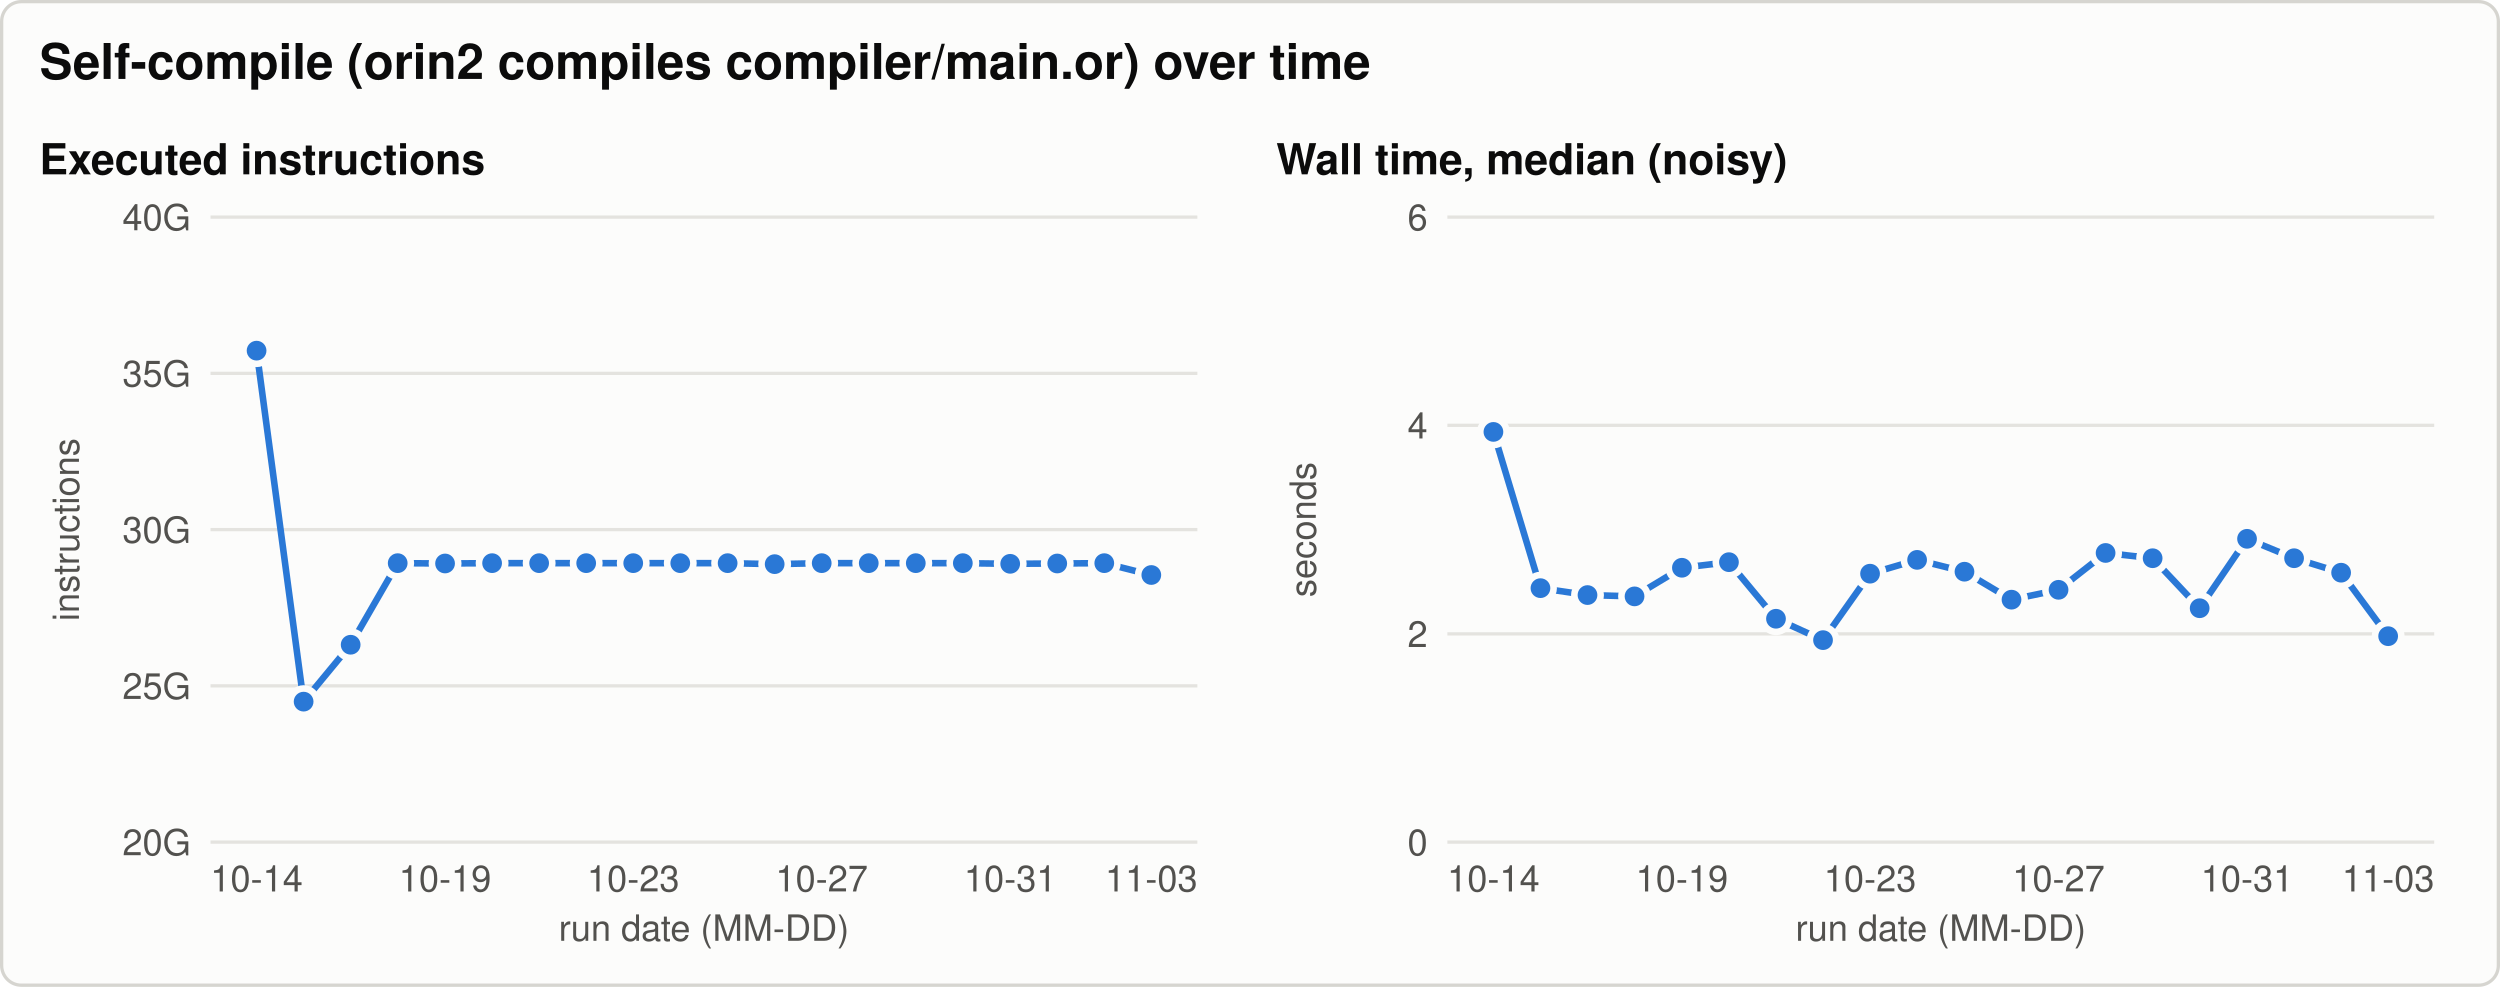
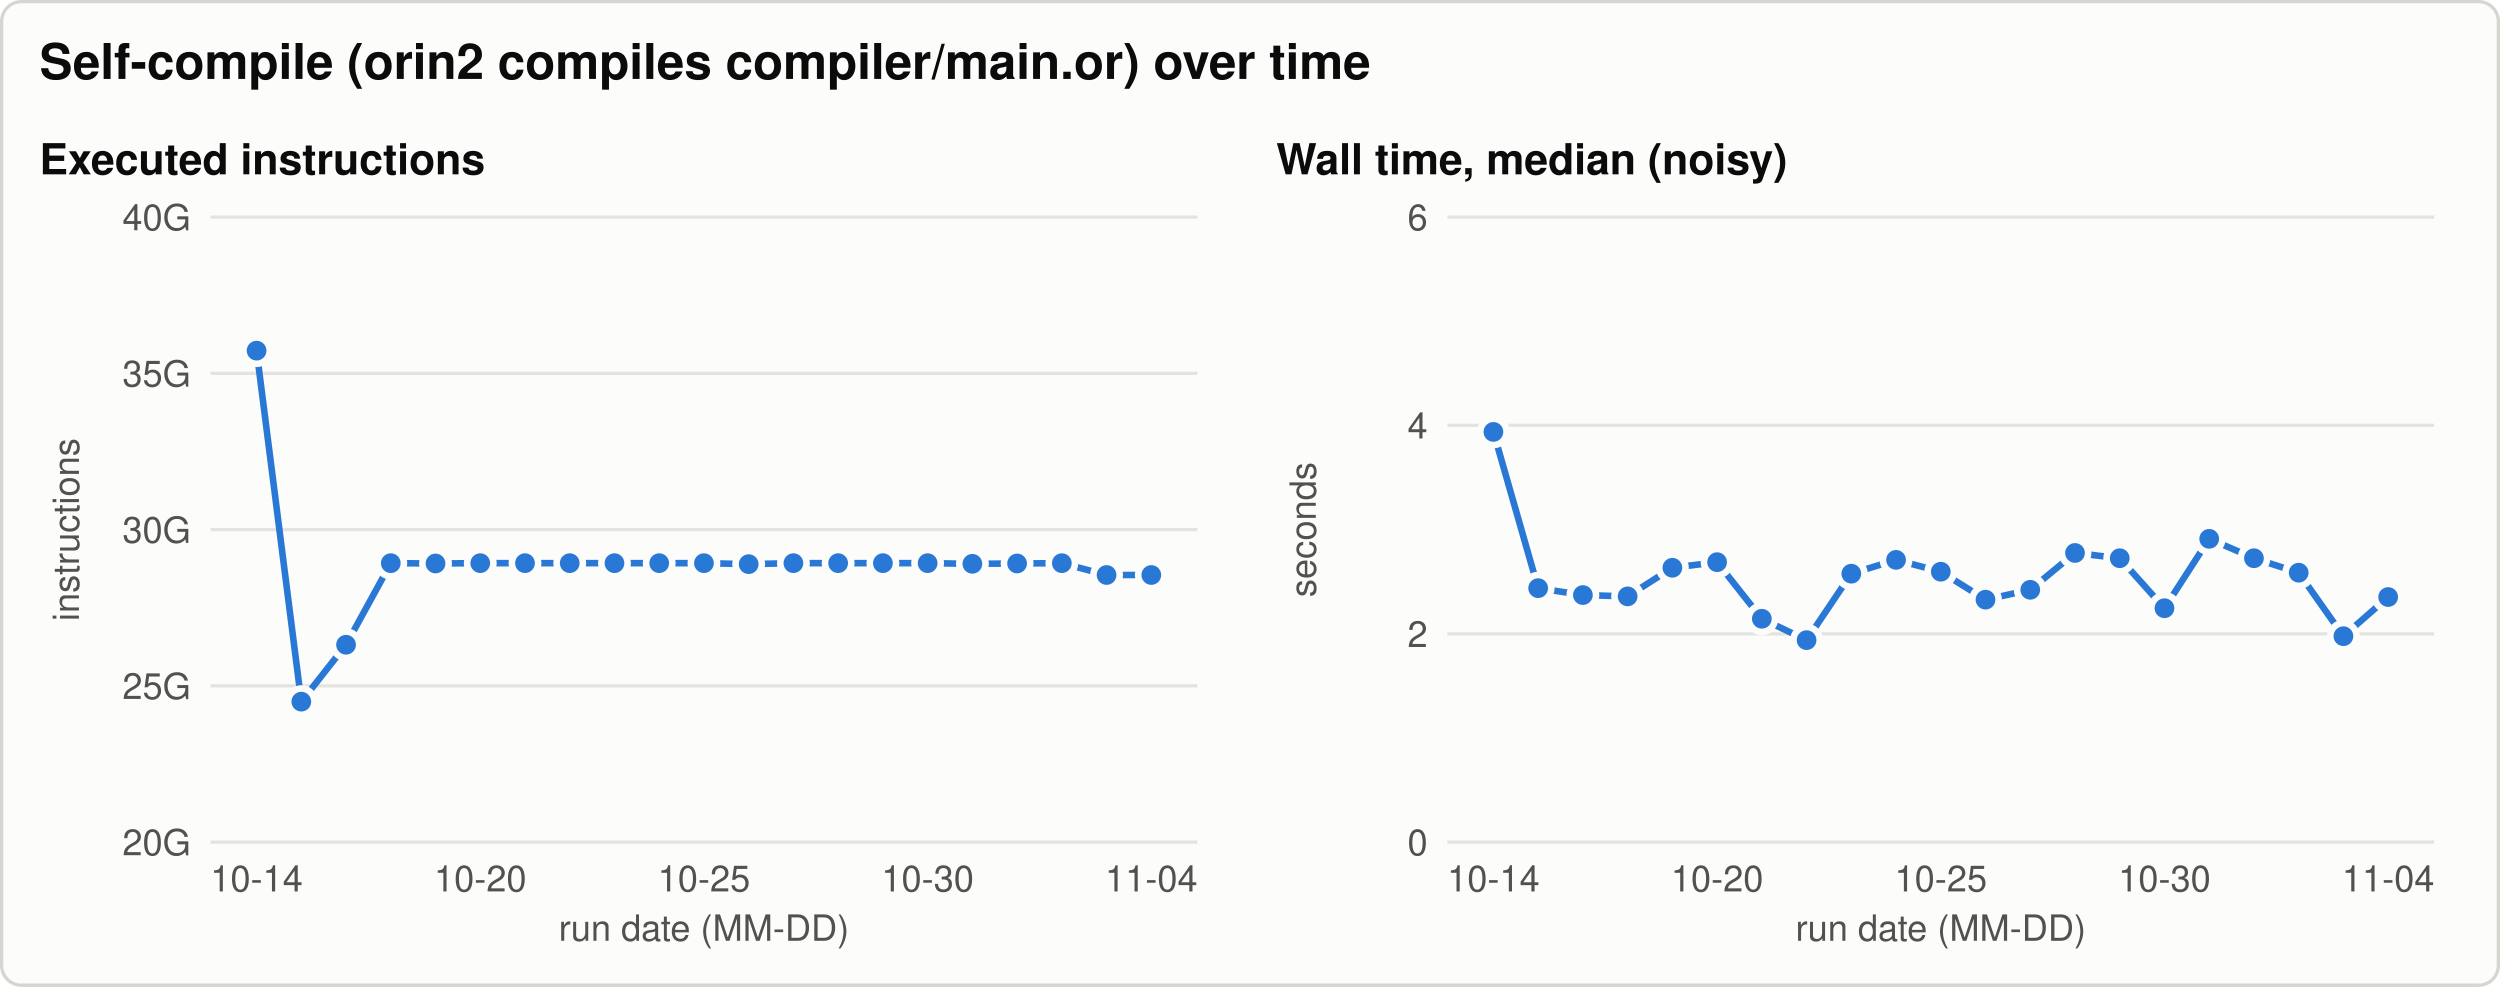
<svg xmlns="http://www.w3.org/2000/svg" width="760" height="300" viewBox="0 0 760 300" role="img" aria-labelledby="title desc">
  <style>svg{color-scheme:light}.bg{fill:#fcfcfb;stroke:#d6d5d0}.t{fill:#0b0b0b}.t2{fill:#52514e}.grid{stroke:#e4e3df}.ref{stroke:#8a8984}.s1{stroke:#2a78d6;fill:#2a78d6}.s2{stroke:#eb6834;fill:#eb6834}.s3{stroke:#1baf7a;fill:#1baf7a}.ring{stroke:#fcfcfb} text{font-family:-apple-system, 'Segoe UI', Helvetica, Arial, sans-serif}@media (prefers-color-scheme: dark){svg{color-scheme:dark}.bg{fill:#1a1a19;stroke:#3a3a37}.t{fill:#f0efec}.t2{fill:#c3c2b7}.grid{stroke:#2f2f2c}.ref{stroke:#8a8984}.s1{stroke:#3987e5;fill:#3987e5}.s2{stroke:#d95926;fill:#d95926}.s3{stroke:#199e70;fill:#199e70}.ring{stroke:#1a1a19}}</style>
  <rect class="bg" x="0.5" y="0.5" width="759" height="299" rx="6" stroke-width="1" />
  <text class="t" x="12.0" y="24.0" font-size="15" text-anchor="start" font-weight="600">Self-compile (orin2 compiles compiler/main.or) over time</text>
  <text class="t" x="12.0" y="53.0" font-size="13" text-anchor="start" font-weight="600">Executed instructions</text>
  <line class="grid" x1="64.0" y1="256.0" x2="364.0" y2="256.0" stroke-width="1" />
  <text class="t2" x="58.0" y="260.0" font-size="11" text-anchor="end" font-weight="normal">20G</text>
  <line class="grid" x1="64.0" y1="208.5" x2="364.0" y2="208.5" stroke-width="1" />
  <text class="t2" x="58.0" y="212.5" font-size="11" text-anchor="end" font-weight="normal">25G</text>
  <line class="grid" x1="64.0" y1="161.0" x2="364.0" y2="161.0" stroke-width="1" />
  <text class="t2" x="58.0" y="165.0" font-size="11" text-anchor="end" font-weight="normal">30G</text>
  <line class="grid" x1="64.0" y1="113.5" x2="364.0" y2="113.5" stroke-width="1" />
  <text class="t2" x="58.0" y="117.5" font-size="11" text-anchor="end" font-weight="normal">35G</text>
  <line class="grid" x1="64.0" y1="66.0" x2="364.0" y2="66.0" stroke-width="1" />
  <text class="t2" x="58.0" y="70.0" font-size="11" text-anchor="end" font-weight="normal">40G</text>
  <text class="t2" x="24.0" y="161.0" font-size="11" text-anchor="middle" font-weight="normal" transform="rotate(-90 24.0 161.0)">instructions</text>
  <text class="t2" x="78.0" y="271.0" font-size="11" text-anchor="middle" font-weight="normal">10-14</text>
-   <text class="t2" x="135.3" y="271.0" font-size="11" text-anchor="middle" font-weight="normal">10-19</text>
-   <text class="t2" x="192.5" y="271.0" font-size="11" text-anchor="middle" font-weight="normal">10-23</text>
-   <text class="t2" x="249.8" y="271.0" font-size="11" text-anchor="middle" font-weight="normal">10-27</text>
-   <text class="t2" x="307.1" y="271.0" font-size="11" text-anchor="middle" font-weight="normal">10-31</text>
-   <text class="t2" x="350.0" y="271.0" font-size="11" text-anchor="middle" font-weight="normal">11-03</text>
+   <text class="t2" x="146.0" y="271.0" font-size="11" text-anchor="middle" font-weight="normal">10-20</text>
+   <text class="t2" x="214.0" y="271.0" font-size="11" text-anchor="middle" font-weight="normal">10-25</text>
+   <text class="t2" x="282.0" y="271.0" font-size="11" text-anchor="middle" font-weight="normal">10-30</text>
+   <text class="t2" x="350.0" y="271.0" font-size="11" text-anchor="middle" font-weight="normal">11-04</text>
  <text class="t2" x="214.0" y="286.0" font-size="11" text-anchor="middle" font-weight="normal">run date (MM-DD)</text>
-   <path class="s1" d="M78.0,106.6 L92.3,213.3 L106.6,196.0 L120.9,171.2 L135.3,171.3 L149.6,171.2 L163.9,171.2 L178.2,171.2 L192.5,171.2 L206.8,171.2 L221.2,171.2 L235.5,171.5 L249.8,171.2 L264.1,171.2 L278.4,171.2 L292.7,171.2 L307.1,171.4 L321.4,171.3 L335.7,171.2 L350.0,174.8" style="fill:none" stroke-width="2" stroke-linejoin="round" stroke-linecap="round" />
+   <path class="s1" d="M78.0,106.6 L91.6,213.3 L105.2,196.0 L118.8,171.2 L132.4,171.3 L146.0,171.2 L159.6,171.2 L173.2,171.2 L186.8,171.2 L200.4,171.2 L214.0,171.2 L227.6,171.5 L241.2,171.2 L254.8,171.2 L268.4,171.2 L282.0,171.2 L295.6,171.4 L309.2,171.3 L322.8,171.2 L336.4,174.8 L350.0,174.8" style="fill:none" stroke-width="2" stroke-linejoin="round" stroke-linecap="round" />
  <circle class="s1 ring" cx="78.0" cy="106.6" r="4" stroke-width="2" />
-   <circle class="s1 ring" cx="92.3" cy="213.3" r="4" stroke-width="2" />
-   <circle class="s1 ring" cx="106.6" cy="196.0" r="4" stroke-width="2" />
-   <circle class="s1 ring" cx="120.9" cy="171.2" r="4" stroke-width="2" />
-   <circle class="s1 ring" cx="135.3" cy="171.3" r="4" stroke-width="2" />
-   <circle class="s1 ring" cx="149.6" cy="171.2" r="4" stroke-width="2" />
-   <circle class="s1 ring" cx="163.9" cy="171.2" r="4" stroke-width="2" />
-   <circle class="s1 ring" cx="178.2" cy="171.2" r="4" stroke-width="2" />
-   <circle class="s1 ring" cx="192.5" cy="171.2" r="4" stroke-width="2" />
-   <circle class="s1 ring" cx="206.8" cy="171.2" r="4" stroke-width="2" />
-   <circle class="s1 ring" cx="221.2" cy="171.2" r="4" stroke-width="2" />
-   <circle class="s1 ring" cx="235.5" cy="171.5" r="4" stroke-width="2" />
-   <circle class="s1 ring" cx="249.8" cy="171.2" r="4" stroke-width="2" />
-   <circle class="s1 ring" cx="264.1" cy="171.2" r="4" stroke-width="2" />
-   <circle class="s1 ring" cx="278.4" cy="171.2" r="4" stroke-width="2" />
-   <circle class="s1 ring" cx="292.7" cy="171.2" r="4" stroke-width="2" />
-   <circle class="s1 ring" cx="307.1" cy="171.4" r="4" stroke-width="2" />
-   <circle class="s1 ring" cx="321.4" cy="171.3" r="4" stroke-width="2" />
-   <circle class="s1 ring" cx="335.7" cy="171.2" r="4" stroke-width="2" />
+   <circle class="s1 ring" cx="91.6" cy="213.3" r="4" stroke-width="2" />
+   <circle class="s1 ring" cx="105.2" cy="196.0" r="4" stroke-width="2" />
+   <circle class="s1 ring" cx="118.8" cy="171.2" r="4" stroke-width="2" />
+   <circle class="s1 ring" cx="132.4" cy="171.3" r="4" stroke-width="2" />
+   <circle class="s1 ring" cx="146.0" cy="171.2" r="4" stroke-width="2" />
+   <circle class="s1 ring" cx="159.6" cy="171.2" r="4" stroke-width="2" />
+   <circle class="s1 ring" cx="173.2" cy="171.2" r="4" stroke-width="2" />
+   <circle class="s1 ring" cx="186.8" cy="171.2" r="4" stroke-width="2" />
+   <circle class="s1 ring" cx="200.4" cy="171.2" r="4" stroke-width="2" />
+   <circle class="s1 ring" cx="214.0" cy="171.2" r="4" stroke-width="2" />
+   <circle class="s1 ring" cx="227.6" cy="171.5" r="4" stroke-width="2" />
+   <circle class="s1 ring" cx="241.2" cy="171.2" r="4" stroke-width="2" />
+   <circle class="s1 ring" cx="254.8" cy="171.2" r="4" stroke-width="2" />
+   <circle class="s1 ring" cx="268.4" cy="171.2" r="4" stroke-width="2" />
+   <circle class="s1 ring" cx="282.0" cy="171.2" r="4" stroke-width="2" />
+   <circle class="s1 ring" cx="295.6" cy="171.4" r="4" stroke-width="2" />
+   <circle class="s1 ring" cx="309.2" cy="171.3" r="4" stroke-width="2" />
+   <circle class="s1 ring" cx="322.8" cy="171.2" r="4" stroke-width="2" />
+   <circle class="s1 ring" cx="336.4" cy="174.8" r="4" stroke-width="2" />
  <circle class="s1 ring" cx="350.0" cy="174.8" r="4" stroke-width="2" />
  <text class="t" x="388.0" y="53.0" font-size="13" text-anchor="start" font-weight="600">Wall time, median (noisy)</text>
  <line class="grid" x1="440.0" y1="256.0" x2="740.0" y2="256.0" stroke-width="1" />
  <text class="t2" x="434.0" y="260.0" font-size="11" text-anchor="end" font-weight="normal">0</text>
  <line class="grid" x1="440.0" y1="192.7" x2="740.0" y2="192.7" stroke-width="1" />
  <text class="t2" x="434.0" y="196.7" font-size="11" text-anchor="end" font-weight="normal">2</text>
  <line class="grid" x1="440.0" y1="129.3" x2="740.0" y2="129.3" stroke-width="1" />
  <text class="t2" x="434.0" y="133.3" font-size="11" text-anchor="end" font-weight="normal">4</text>
  <line class="grid" x1="440.0" y1="66.0" x2="740.0" y2="66.0" stroke-width="1" />
  <text class="t2" x="434.0" y="70.0" font-size="11" text-anchor="end" font-weight="normal">6</text>
  <text class="t2" x="400.0" y="161.0" font-size="11" text-anchor="middle" font-weight="normal" transform="rotate(-90 400.0 161.0)">seconds</text>
  <text class="t2" x="454.0" y="271.0" font-size="11" text-anchor="middle" font-weight="normal">10-14</text>
-   <text class="t2" x="511.3" y="271.0" font-size="11" text-anchor="middle" font-weight="normal">10-19</text>
-   <text class="t2" x="568.5" y="271.0" font-size="11" text-anchor="middle" font-weight="normal">10-23</text>
-   <text class="t2" x="625.8" y="271.0" font-size="11" text-anchor="middle" font-weight="normal">10-27</text>
-   <text class="t2" x="683.1" y="271.0" font-size="11" text-anchor="middle" font-weight="normal">10-31</text>
-   <text class="t2" x="726.0" y="271.0" font-size="11" text-anchor="middle" font-weight="normal">11-03</text>
+   <text class="t2" x="522.0" y="271.0" font-size="11" text-anchor="middle" font-weight="normal">10-20</text>
+   <text class="t2" x="590.0" y="271.0" font-size="11" text-anchor="middle" font-weight="normal">10-25</text>
+   <text class="t2" x="658.0" y="271.0" font-size="11" text-anchor="middle" font-weight="normal">10-30</text>
+   <text class="t2" x="726.0" y="271.0" font-size="11" text-anchor="middle" font-weight="normal">11-04</text>
  <text class="t2" x="590.0" y="286.0" font-size="11" text-anchor="middle" font-weight="normal">run date (MM-DD)</text>
-   <path class="s1" d="M454.0,131.3 L468.3,178.8 L482.6,180.9 L496.9,181.3 L511.3,172.6 L525.6,170.9 L539.9,188.1 L554.2,194.6 L568.5,174.4 L582.8,170.2 L597.2,173.8 L611.5,182.3 L625.8,179.3 L640.1,168.1 L654.4,169.7 L668.7,184.9 L683.1,163.8 L697.4,169.7 L711.7,174.1 L726.0,193.4" style="fill:none" stroke-width="2" stroke-linejoin="round" stroke-linecap="round" />
+   <path class="s1" d="M454.0,131.3 L467.6,178.8 L481.2,180.9 L494.8,181.3 L508.4,172.6 L522.0,170.9 L535.6,188.1 L549.2,194.6 L562.8,174.4 L576.4,170.2 L590.0,173.8 L603.6,182.3 L617.2,179.3 L630.8,168.1 L644.4,169.7 L658.0,184.9 L671.6,163.8 L685.2,169.7 L698.8,174.1 L712.4,193.4 L726.0,181.5" style="fill:none" stroke-width="2" stroke-linejoin="round" stroke-linecap="round" />
  <circle class="s1 ring" cx="454.0" cy="131.3" r="4" stroke-width="2" />
-   <circle class="s1 ring" cx="468.3" cy="178.8" r="4" stroke-width="2" />
-   <circle class="s1 ring" cx="482.6" cy="180.9" r="4" stroke-width="2" />
-   <circle class="s1 ring" cx="496.9" cy="181.3" r="4" stroke-width="2" />
-   <circle class="s1 ring" cx="511.3" cy="172.6" r="4" stroke-width="2" />
-   <circle class="s1 ring" cx="525.6" cy="170.9" r="4" stroke-width="2" />
-   <circle class="s1 ring" cx="539.9" cy="188.1" r="4" stroke-width="2" />
-   <circle class="s1 ring" cx="554.2" cy="194.6" r="4" stroke-width="2" />
-   <circle class="s1 ring" cx="568.5" cy="174.4" r="4" stroke-width="2" />
-   <circle class="s1 ring" cx="582.8" cy="170.2" r="4" stroke-width="2" />
-   <circle class="s1 ring" cx="597.2" cy="173.8" r="4" stroke-width="2" />
-   <circle class="s1 ring" cx="611.5" cy="182.3" r="4" stroke-width="2" />
-   <circle class="s1 ring" cx="625.8" cy="179.3" r="4" stroke-width="2" />
-   <circle class="s1 ring" cx="640.1" cy="168.1" r="4" stroke-width="2" />
-   <circle class="s1 ring" cx="654.4" cy="169.7" r="4" stroke-width="2" />
-   <circle class="s1 ring" cx="668.7" cy="184.9" r="4" stroke-width="2" />
-   <circle class="s1 ring" cx="683.1" cy="163.8" r="4" stroke-width="2" />
-   <circle class="s1 ring" cx="697.4" cy="169.7" r="4" stroke-width="2" />
-   <circle class="s1 ring" cx="711.7" cy="174.1" r="4" stroke-width="2" />
-   <circle class="s1 ring" cx="726.0" cy="193.4" r="4" stroke-width="2" />
+   <circle class="s1 ring" cx="467.6" cy="178.8" r="4" stroke-width="2" />
+   <circle class="s1 ring" cx="481.2" cy="180.9" r="4" stroke-width="2" />
+   <circle class="s1 ring" cx="494.8" cy="181.3" r="4" stroke-width="2" />
+   <circle class="s1 ring" cx="508.4" cy="172.6" r="4" stroke-width="2" />
+   <circle class="s1 ring" cx="522.0" cy="170.9" r="4" stroke-width="2" />
+   <circle class="s1 ring" cx="535.6" cy="188.1" r="4" stroke-width="2" />
+   <circle class="s1 ring" cx="549.2" cy="194.6" r="4" stroke-width="2" />
+   <circle class="s1 ring" cx="562.8" cy="174.4" r="4" stroke-width="2" />
+   <circle class="s1 ring" cx="576.4" cy="170.2" r="4" stroke-width="2" />
+   <circle class="s1 ring" cx="590.0" cy="173.8" r="4" stroke-width="2" />
+   <circle class="s1 ring" cx="603.6" cy="182.3" r="4" stroke-width="2" />
+   <circle class="s1 ring" cx="617.2" cy="179.3" r="4" stroke-width="2" />
+   <circle class="s1 ring" cx="630.8" cy="168.1" r="4" stroke-width="2" />
+   <circle class="s1 ring" cx="644.4" cy="169.7" r="4" stroke-width="2" />
+   <circle class="s1 ring" cx="658.0" cy="184.9" r="4" stroke-width="2" />
+   <circle class="s1 ring" cx="671.6" cy="163.8" r="4" stroke-width="2" />
+   <circle class="s1 ring" cx="685.2" cy="169.7" r="4" stroke-width="2" />
+   <circle class="s1 ring" cx="698.8" cy="174.1" r="4" stroke-width="2" />
+   <circle class="s1 ring" cx="712.4" cy="193.4" r="4" stroke-width="2" />
+   <circle class="s1 ring" cx="726.0" cy="181.5" r="4" stroke-width="2" />
</svg>
